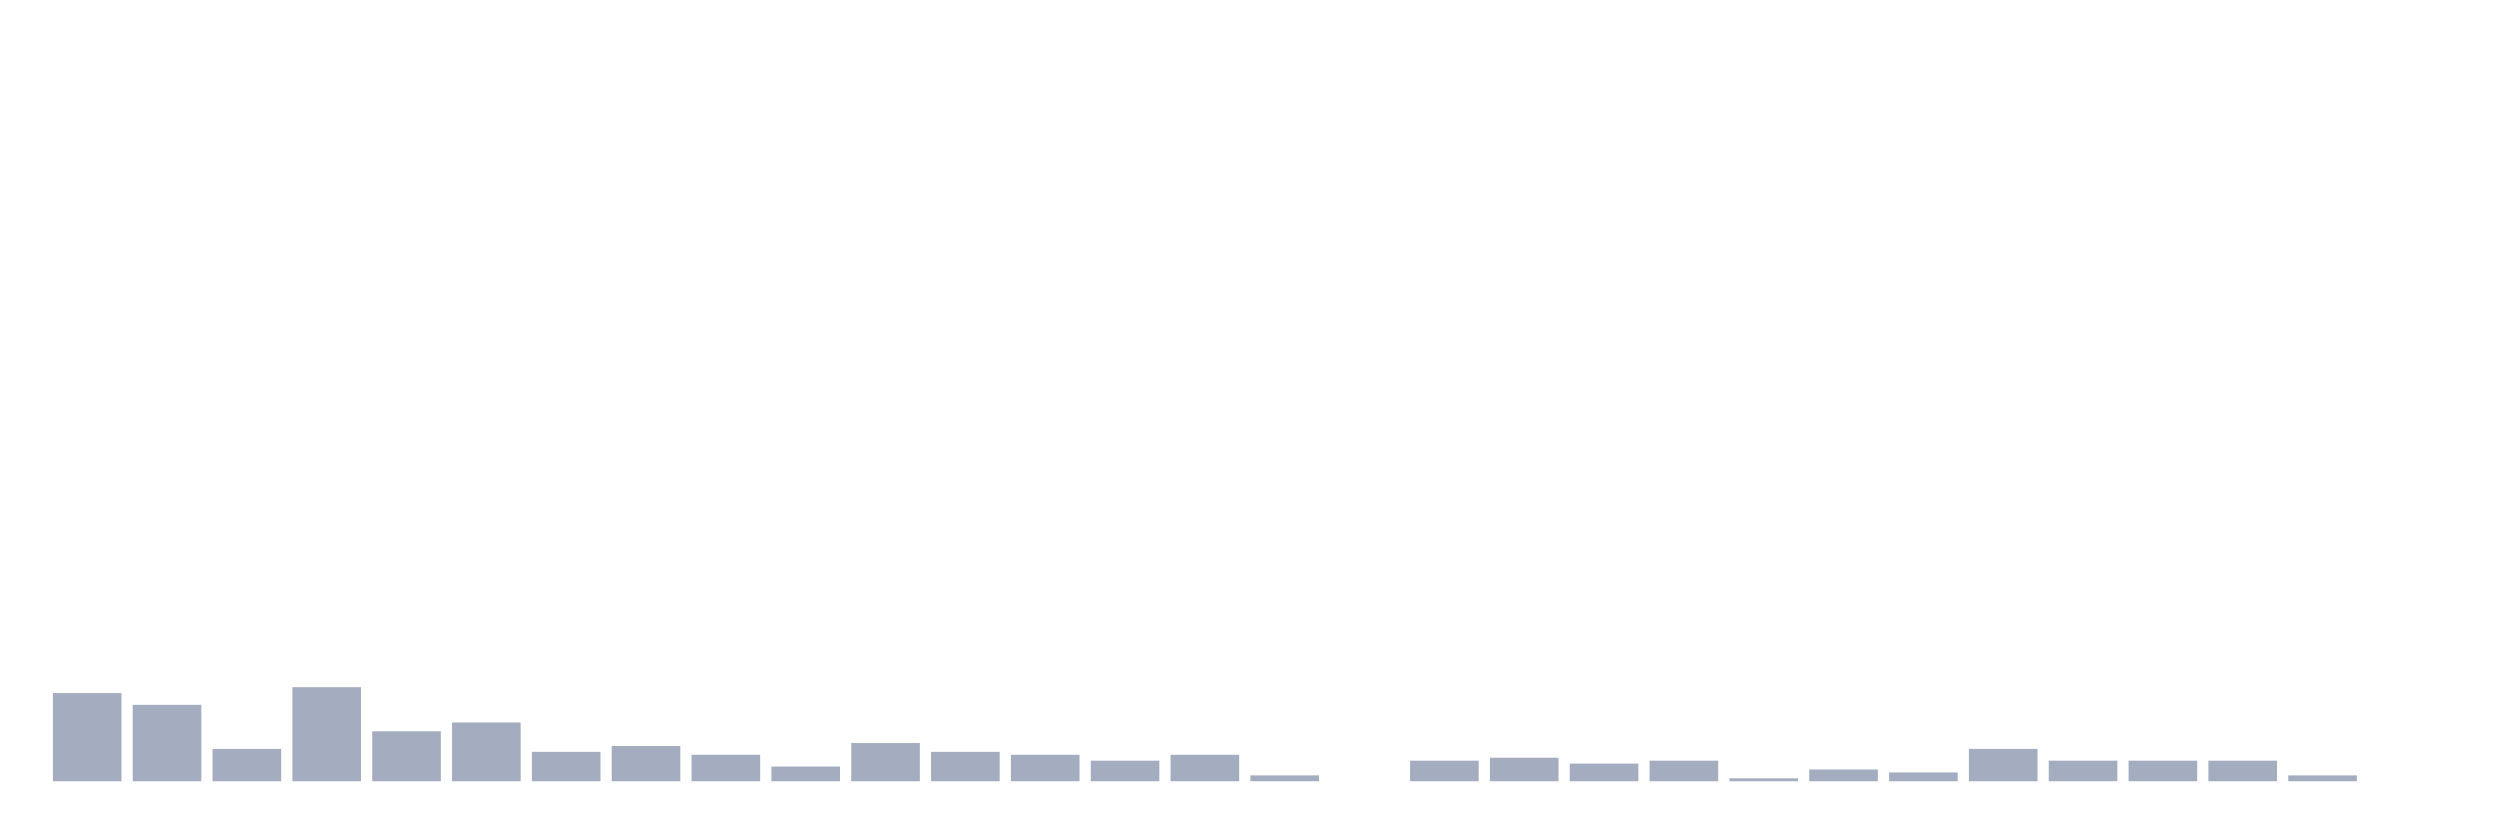
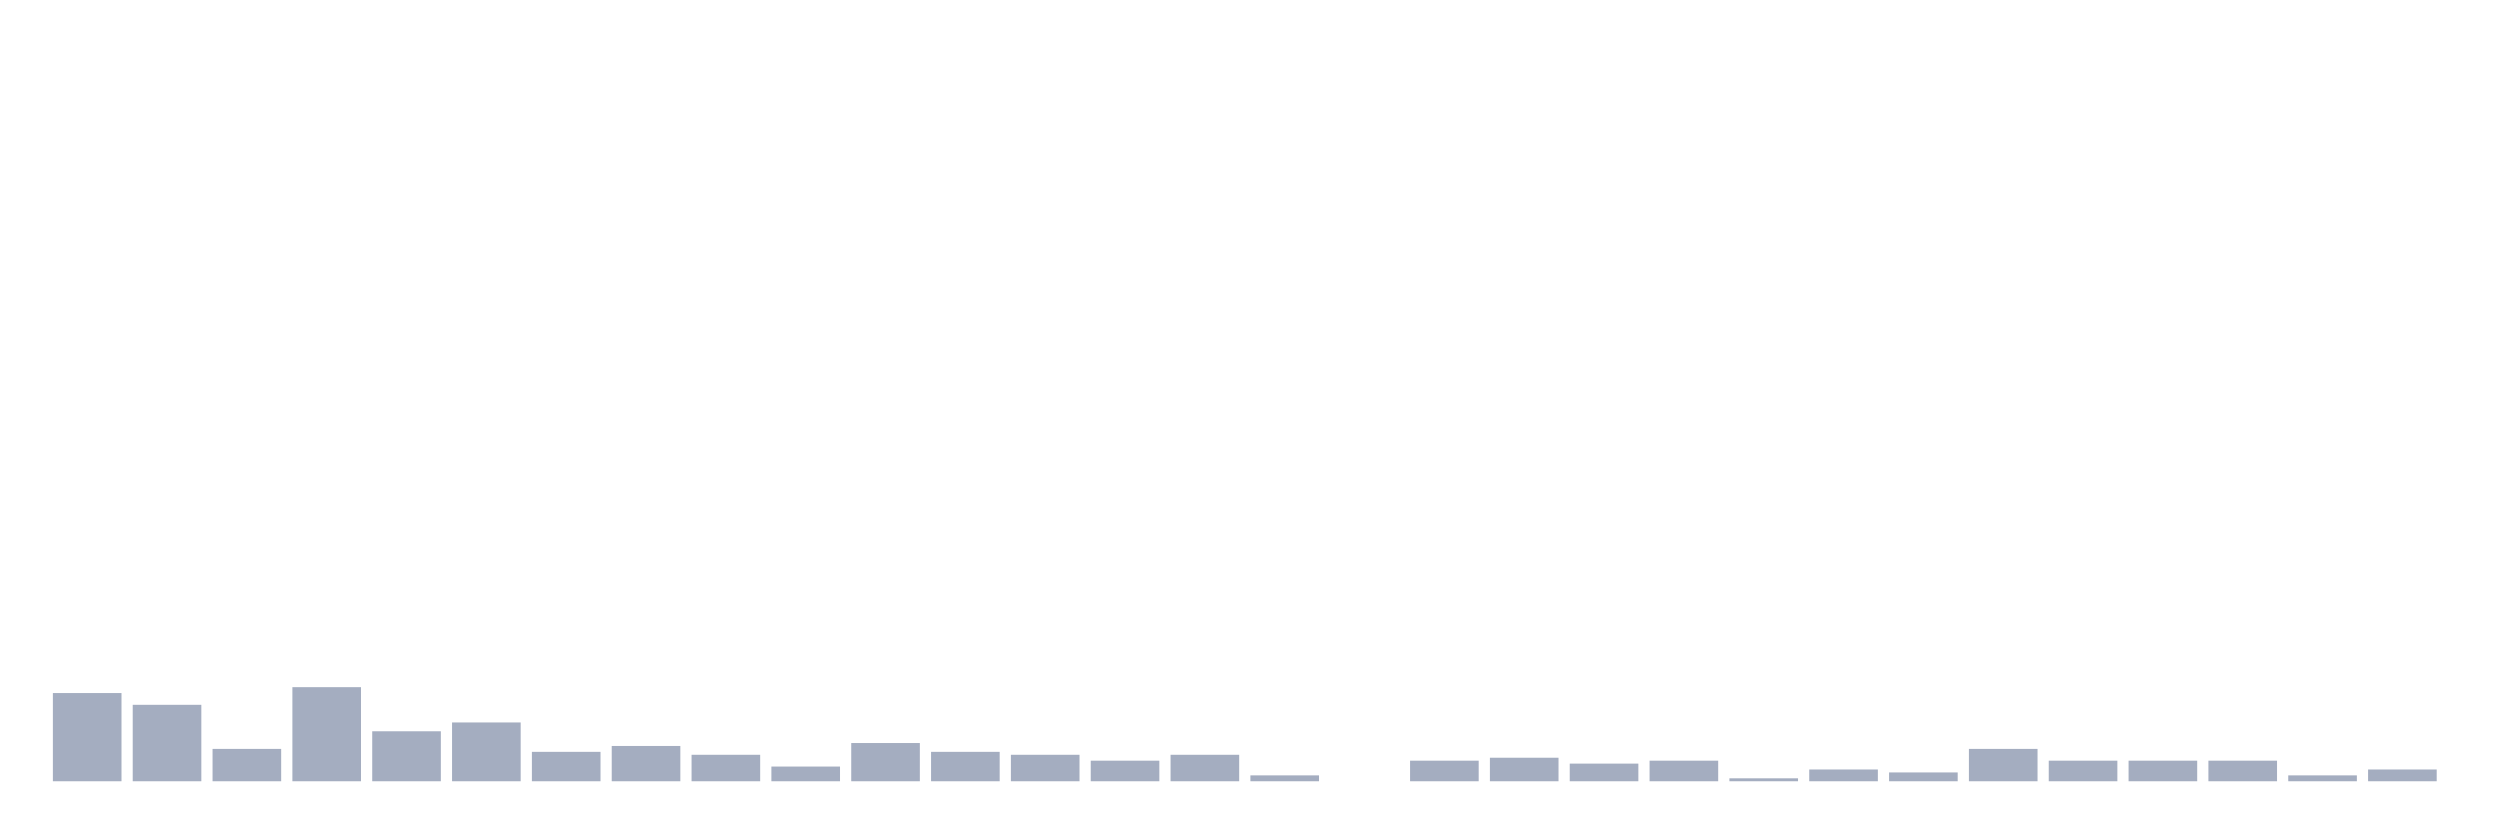
<svg xmlns="http://www.w3.org/2000/svg" viewBox="0 0 480 160">
  <g transform="translate(10,10)">
    <rect class="bar" x="0.153" width="13.175" y="123.065" height="16.935" fill="rgb(164,173,192)" />
    <rect class="bar" x="15.482" width="13.175" y="125.323" height="14.677" fill="rgb(164,173,192)" />
    <rect class="bar" x="30.81" width="13.175" y="133.79" height="6.21" fill="rgb(164,173,192)" />
    <rect class="bar" x="46.138" width="13.175" y="121.935" height="18.065" fill="rgb(164,173,192)" />
    <rect class="bar" x="61.466" width="13.175" y="130.403" height="9.597" fill="rgb(164,173,192)" />
    <rect class="bar" x="76.794" width="13.175" y="128.71" height="11.29" fill="rgb(164,173,192)" />
    <rect class="bar" x="92.123" width="13.175" y="134.355" height="5.645" fill="rgb(164,173,192)" />
    <rect class="bar" x="107.451" width="13.175" y="133.226" height="6.774" fill="rgb(164,173,192)" />
    <rect class="bar" x="122.779" width="13.175" y="134.919" height="5.081" fill="rgb(164,173,192)" />
    <rect class="bar" x="138.107" width="13.175" y="137.177" height="2.823" fill="rgb(164,173,192)" />
    <rect class="bar" x="153.436" width="13.175" y="132.661" height="7.339" fill="rgb(164,173,192)" />
    <rect class="bar" x="168.764" width="13.175" y="134.355" height="5.645" fill="rgb(164,173,192)" />
    <rect class="bar" x="184.092" width="13.175" y="134.919" height="5.081" fill="rgb(164,173,192)" />
    <rect class="bar" x="199.42" width="13.175" y="136.048" height="3.952" fill="rgb(164,173,192)" />
    <rect class="bar" x="214.748" width="13.175" y="134.919" height="5.081" fill="rgb(164,173,192)" />
    <rect class="bar" x="230.077" width="13.175" y="138.871" height="1.129" fill="rgb(164,173,192)" />
    <rect class="bar" x="245.405" width="13.175" y="140" height="0" fill="rgb(164,173,192)" />
    <rect class="bar" x="260.733" width="13.175" y="136.048" height="3.952" fill="rgb(164,173,192)" />
    <rect class="bar" x="276.061" width="13.175" y="135.484" height="4.516" fill="rgb(164,173,192)" />
    <rect class="bar" x="291.39" width="13.175" y="136.613" height="3.387" fill="rgb(164,173,192)" />
    <rect class="bar" x="306.718" width="13.175" y="136.048" height="3.952" fill="rgb(164,173,192)" />
    <rect class="bar" x="322.046" width="13.175" y="139.435" height="0.565" fill="rgb(164,173,192)" />
    <rect class="bar" x="337.374" width="13.175" y="137.742" height="2.258" fill="rgb(164,173,192)" />
    <rect class="bar" x="352.702" width="13.175" y="138.306" height="1.694" fill="rgb(164,173,192)" />
    <rect class="bar" x="368.031" width="13.175" y="133.79" height="6.21" fill="rgb(164,173,192)" />
    <rect class="bar" x="383.359" width="13.175" y="136.048" height="3.952" fill="rgb(164,173,192)" />
    <rect class="bar" x="398.687" width="13.175" y="136.048" height="3.952" fill="rgb(164,173,192)" />
    <rect class="bar" x="414.015" width="13.175" y="136.048" height="3.952" fill="rgb(164,173,192)" />
    <rect class="bar" x="429.344" width="13.175" y="138.871" height="1.129" fill="rgb(164,173,192)" />
-     <rect class="bar" x="444.672" width="13.175" y="140" height="0" fill="rgb(164,173,192)" />
+     <rect class="bar" x="444.672" width="13.175" y="137.742" height="2.258" fill="rgb(164,173,192)" />
  </g>
</svg>
